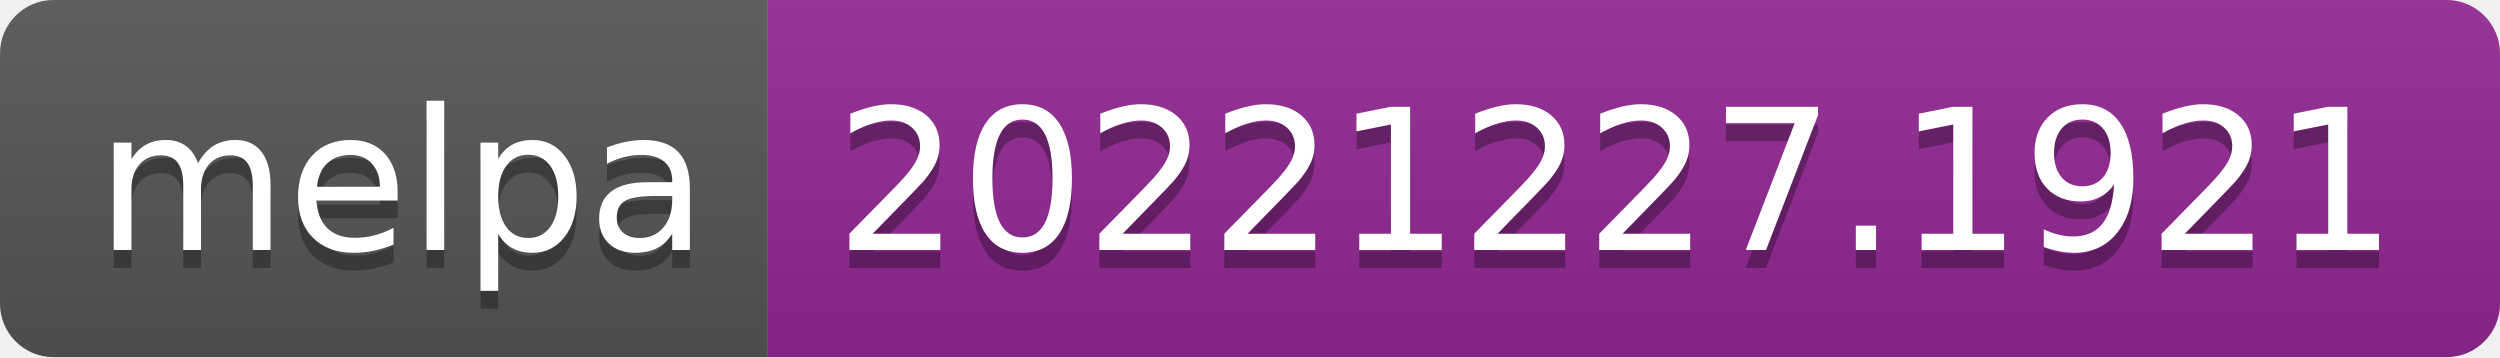
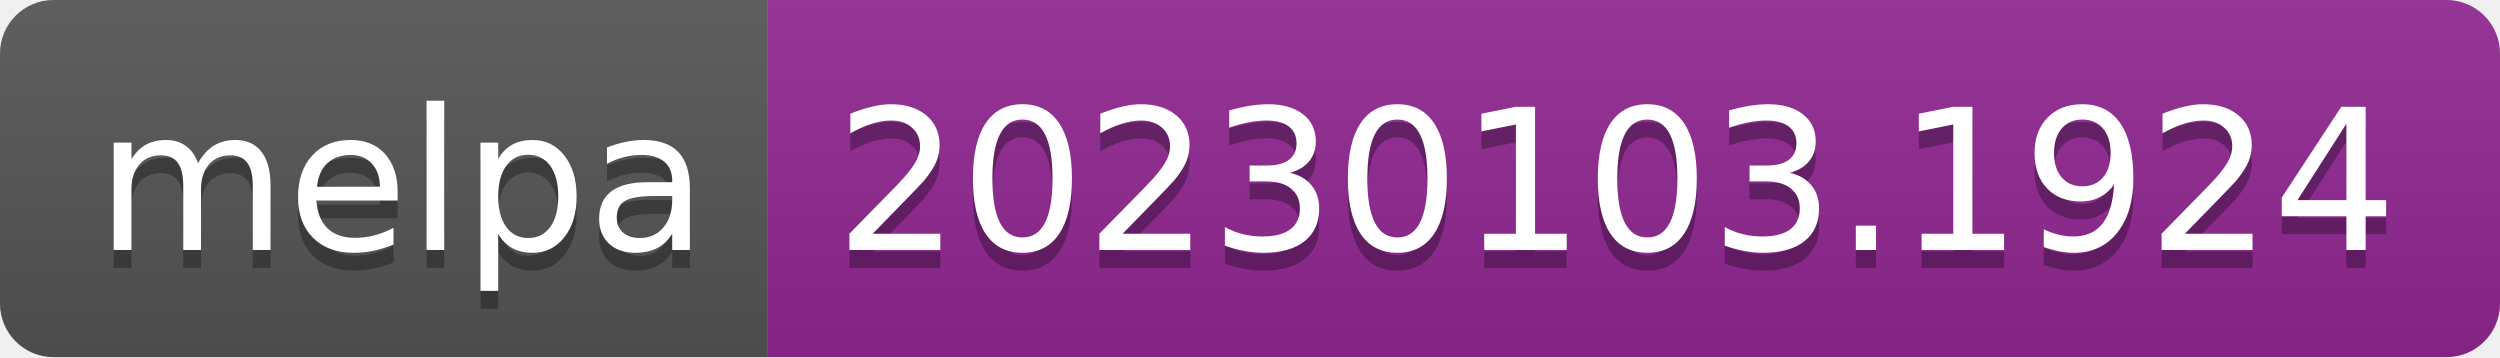
- <svg xmlns="http://www.w3.org/2000/svg" width="140" height="20" role="img" aria-label="melpa: 20221227.1921">
+ <svg xmlns="http://www.w3.org/2000/svg" width="140" height="20" role="img" aria-label="melpa: 20230103.1924">
  <linearGradient id="s" x2="0" y2="100%">
    <stop offset="0" stop-color="#bbb" stop-opacity=".1" />
    <stop offset="1" stop-opacity=".1" />
  </linearGradient>
  <clipPath id="r">
    <rect width="140" height="20" rx="3" fill="#fff" />
  </clipPath>
  <g clip-path="url(#r)">
    <rect width="43" height="20" fill="#555" />
    <rect x="43" width="97" height="20" fill="#922793" />
    <rect width="140" height="20" fill="url(#s)" />
  </g>
  <g fill="#fff" text-anchor="middle" font-family="Verdana,Geneva,DejaVu Sans,sans-serif" text-rendering="geometricPrecision" font-size="110">
    <text aria-hidden="true" x="225" y="150" fill="#010101" fill-opacity=".3" transform="scale(.1)" textLength="330">melpa</text>
    <text x="225" y="140" transform="scale(.1)" fill="#fff" textLength="330">melpa</text>
-     <text aria-hidden="true" x="905" y="150" fill="#010101" fill-opacity=".3" transform="scale(.1)" textLength="870">20221227.1921</text>
-     <text x="905" y="140" transform="scale(.1)" fill="#fff" textLength="870">20221227.1921</text>
+     <text aria-hidden="true" x="905" y="150" fill="#010101" fill-opacity=".3" transform="scale(.1)" textLength="870">20230103.1924</text>
+     <text x="905" y="140" transform="scale(.1)" fill="#fff" textLength="870">20230103.1924</text>
  </g>
</svg>
